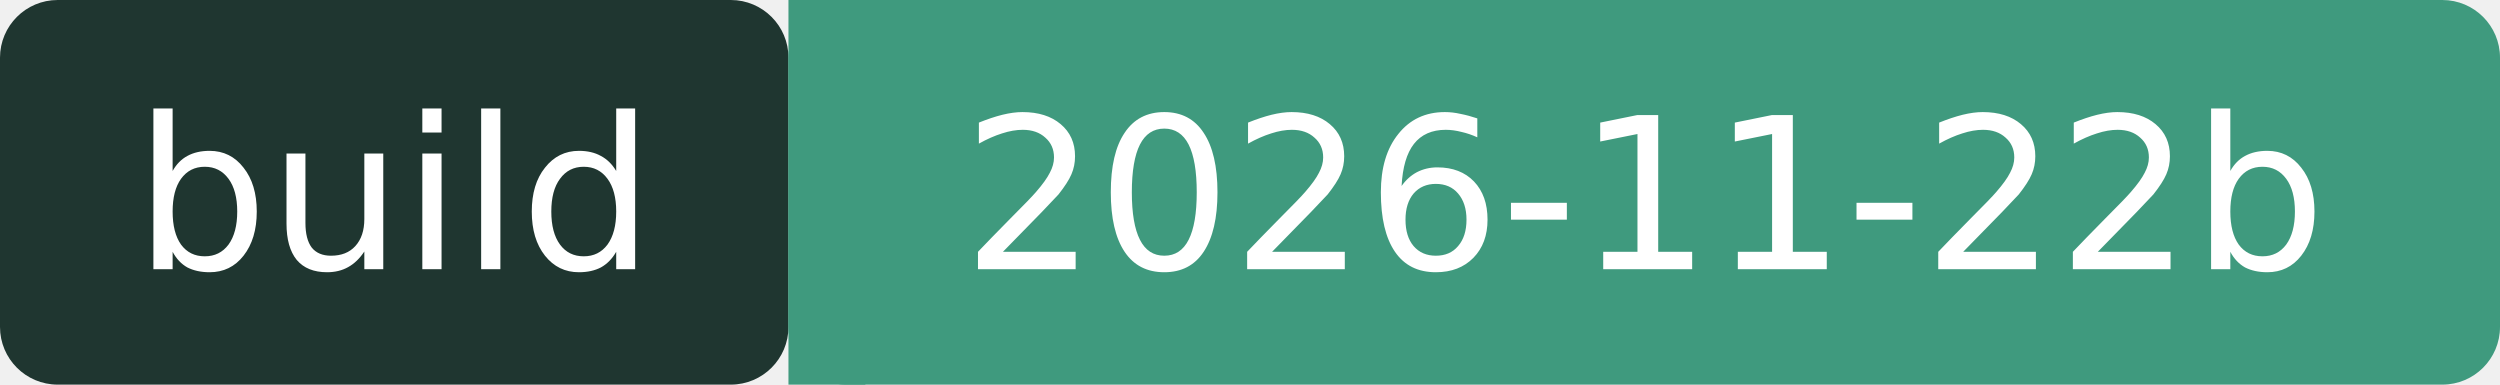
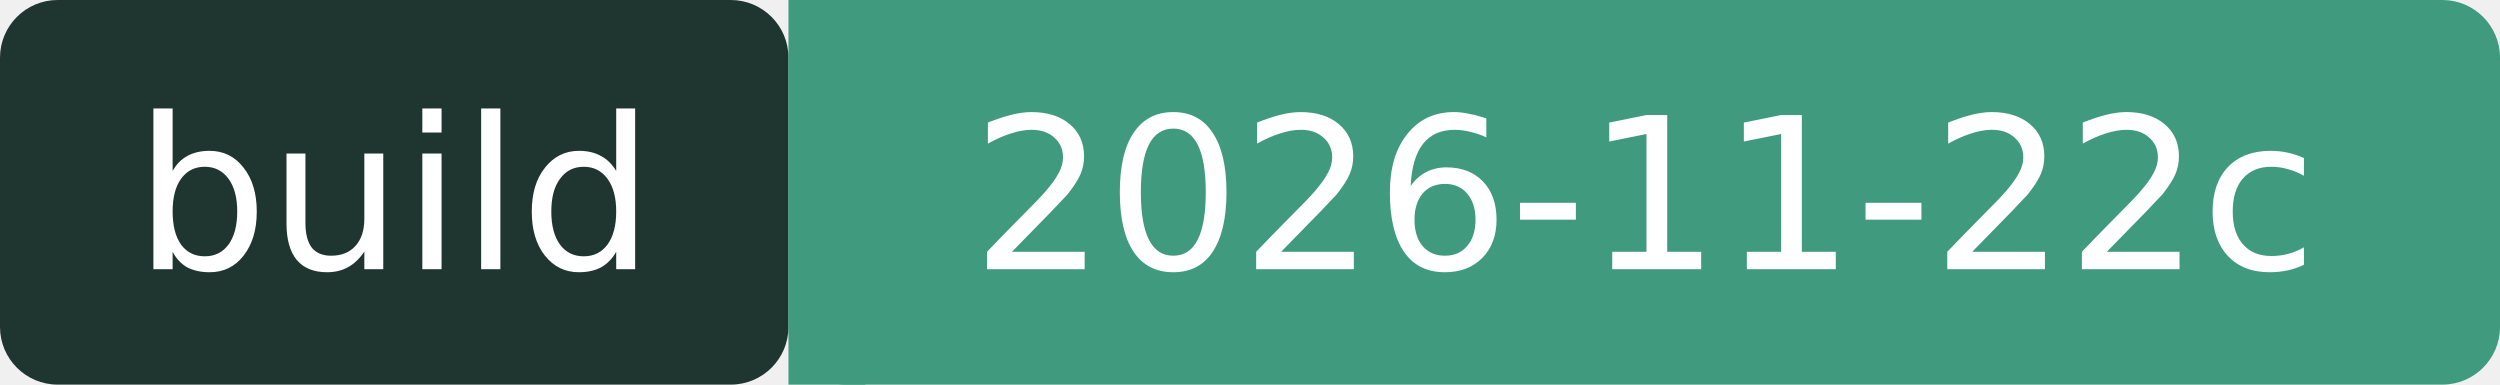
- <svg xmlns="http://www.w3.org/2000/svg" width="130" height="20" role="img" aria-label="build: 2026-11-22b">
+ <svg xmlns="http://www.w3.org/2000/svg" width="130" height="20" role="img" aria-label="build: 2026-11-22c">
  <rect width="41" height="20" rx="3" fill="#1F3630" />
  <rect x="41" width="89" height="20" rx="3" fill="#3F9A7E" />
  <rect x="41" width="4" height="20" fill="#3F9A7E" />
  <g fill="#fff" font-family="Verdana,DejaVu Sans,sans-serif" font-size="11" text-anchor="middle">
    <text x="20.5" y="14">build</text>
-     <text x="85.5" y="14">2026-11-22b</text>
+     <text x="85.5" y="14">2026-11-22c</text>
  </g>
</svg>
